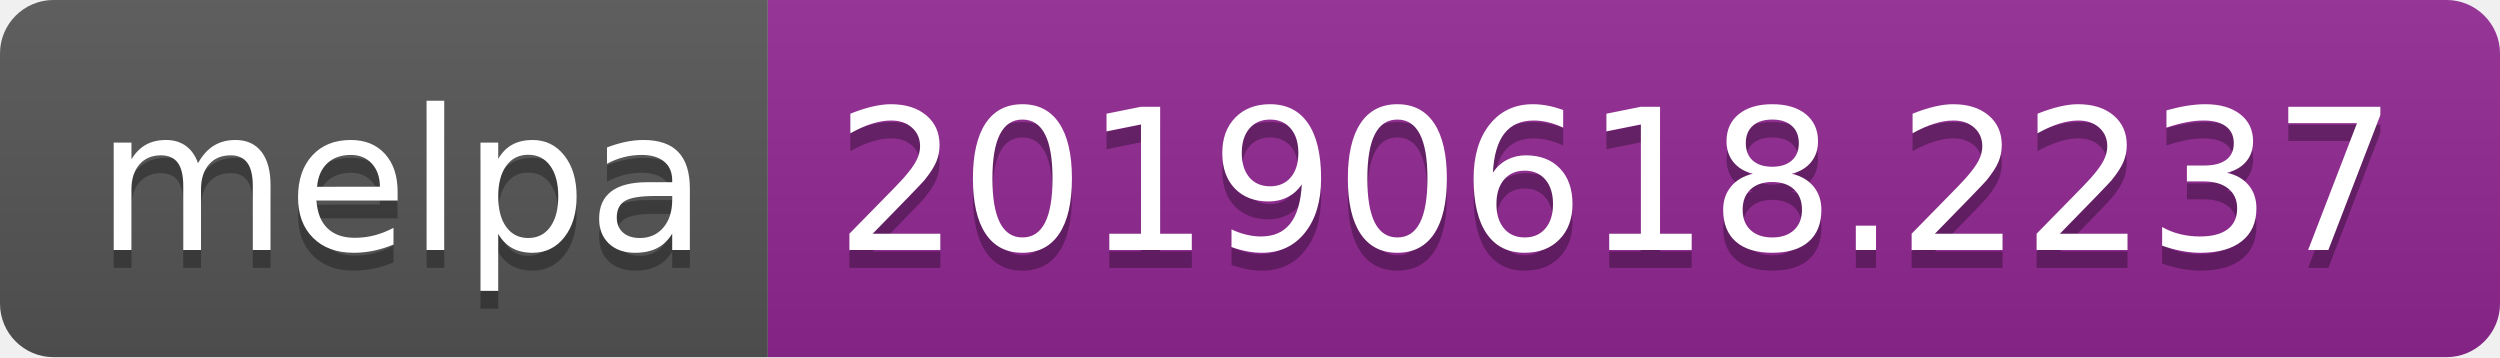
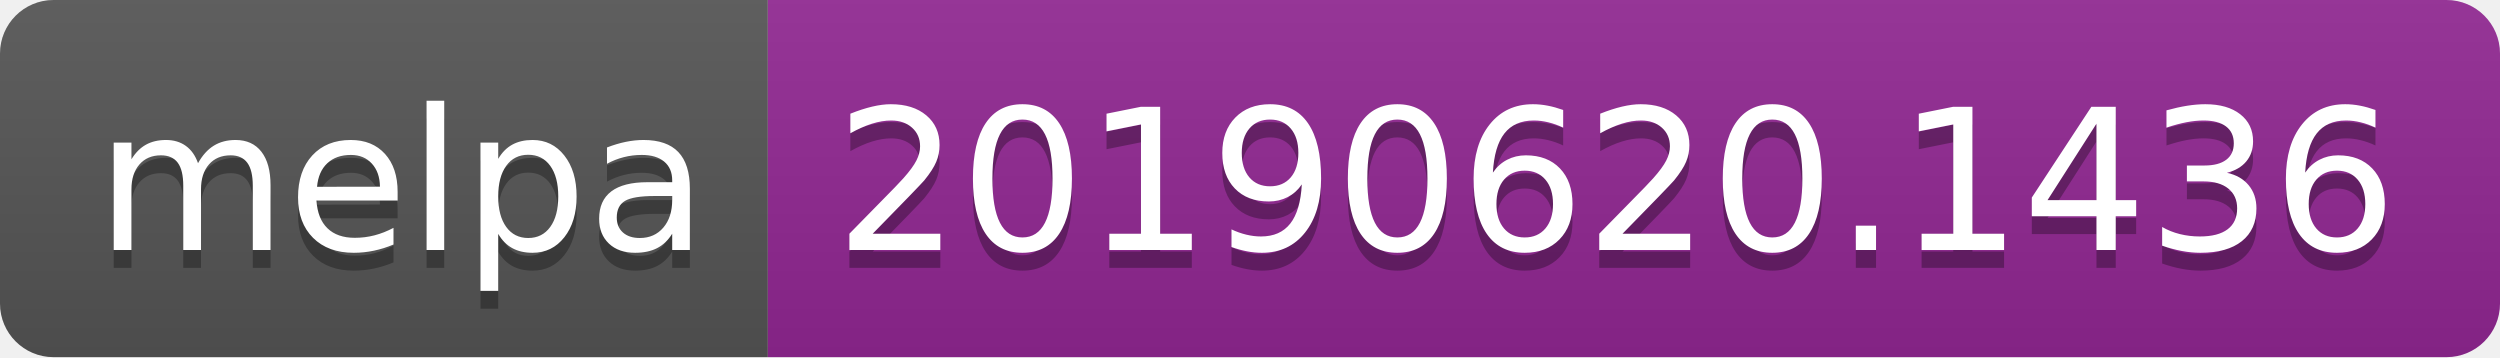
<svg xmlns="http://www.w3.org/2000/svg" width="140" height="20">
  <linearGradient id="b" x2="0" y2="100%">
    <stop offset="0" stop-color="#bbb" stop-opacity=".1" />
    <stop offset="1" stop-opacity=".1" />
  </linearGradient>
  <clipPath id="a">
    <rect width="140" height="20" rx="3" fill="#fff" />
  </clipPath>
  <g clip-path="url(#a)">
    <path fill="#555" d="M0 0h43v20H0z" />
    <path fill="#922793" d="M43 0h97v20H43z" />
    <path fill="url(#b)" d="M0 0h140v20H0z" />
  </g>
  <g fill="#fff" text-anchor="middle" font-family="DejaVu Sans,Verdana,Geneva,sans-serif" font-size="110">
    <text x="225" y="150" fill="#010101" fill-opacity=".3" transform="scale(.1)" textLength="330">melpa</text>
    <text x="225" y="140" transform="scale(.1)" textLength="330">melpa</text>
-     <text x="905" y="150" fill="#010101" fill-opacity=".3" transform="scale(.1)" textLength="870">20190618.2237</text>
-     <text x="905" y="140" transform="scale(.1)" textLength="870">20190618.2237</text>
+     <text x="905" y="150" fill="#010101" fill-opacity=".3" transform="scale(.1)" textLength="870">20190620.1436</text>
+     <text x="905" y="140" transform="scale(.1)" textLength="870">20190620.1436</text>
  </g>
</svg>
